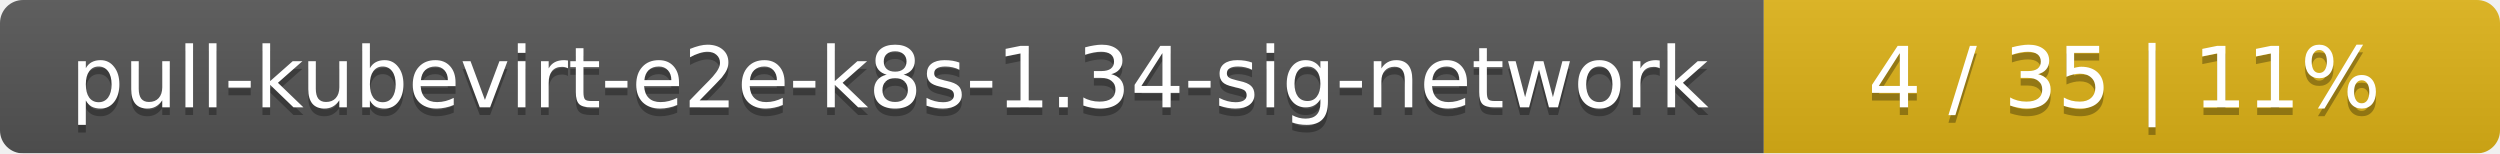
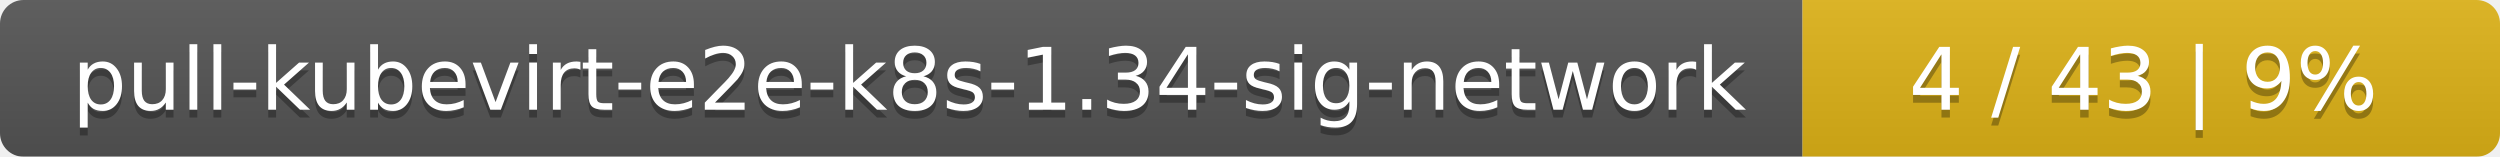
- <svg xmlns="http://www.w3.org/2000/svg" width="326" height="20">
+ <svg xmlns="http://www.w3.org/2000/svg" width="319" height="20">
  <linearGradient id="smooth" x2="0" y2="100%">
    <stop offset="0" stop-color="#bbb" stop-opacity=".1" />
    <stop offset="1" stop-opacity=".1" />
  </linearGradient>
  <mask id="round">
-     <rect width="326" height="20" rx="3" fill="#fff" />
+     <rect width="319" height="20" rx="3" fill="#fff" />
  </mask>
  <g mask="url(#round)">
    <rect width="230" height="20" fill="#555" />
-     <rect x="230" width="96" height="20" fill="#dfb317" />
-     <rect width="326" height="20" fill="url(#smooth)" />
+     <rect x="230" width="89" height="20" fill="#dfb317" />
+     <rect width="319" height="20" fill="url(#smooth)" />
  </g>
  <g fill="#fff" text-anchor="middle" font-family="DejaVu Sans,Verdana,Geneva,sans-serif" font-size="11">
    <text x="116" y="15" fill="#010101" fill-opacity=".3">pull-kubevirt-e2e-k8s-1.34-sig-network</text>
    <text x="116" y="14">pull-kubevirt-e2e-k8s-1.34-sig-network</text>
-     <text x="277" y="15" fill="#010101" fill-opacity=".3">4 / 35    |    11%</text>
-     <text x="277" y="14">4 / 35    |    11%</text>
+     <text x="273.5" y="15" fill="#010101" fill-opacity=".3">4 / 43    |    9%</text>
+     <text x="273.5" y="14">4 / 43    |    9%</text>
  </g>
</svg>
